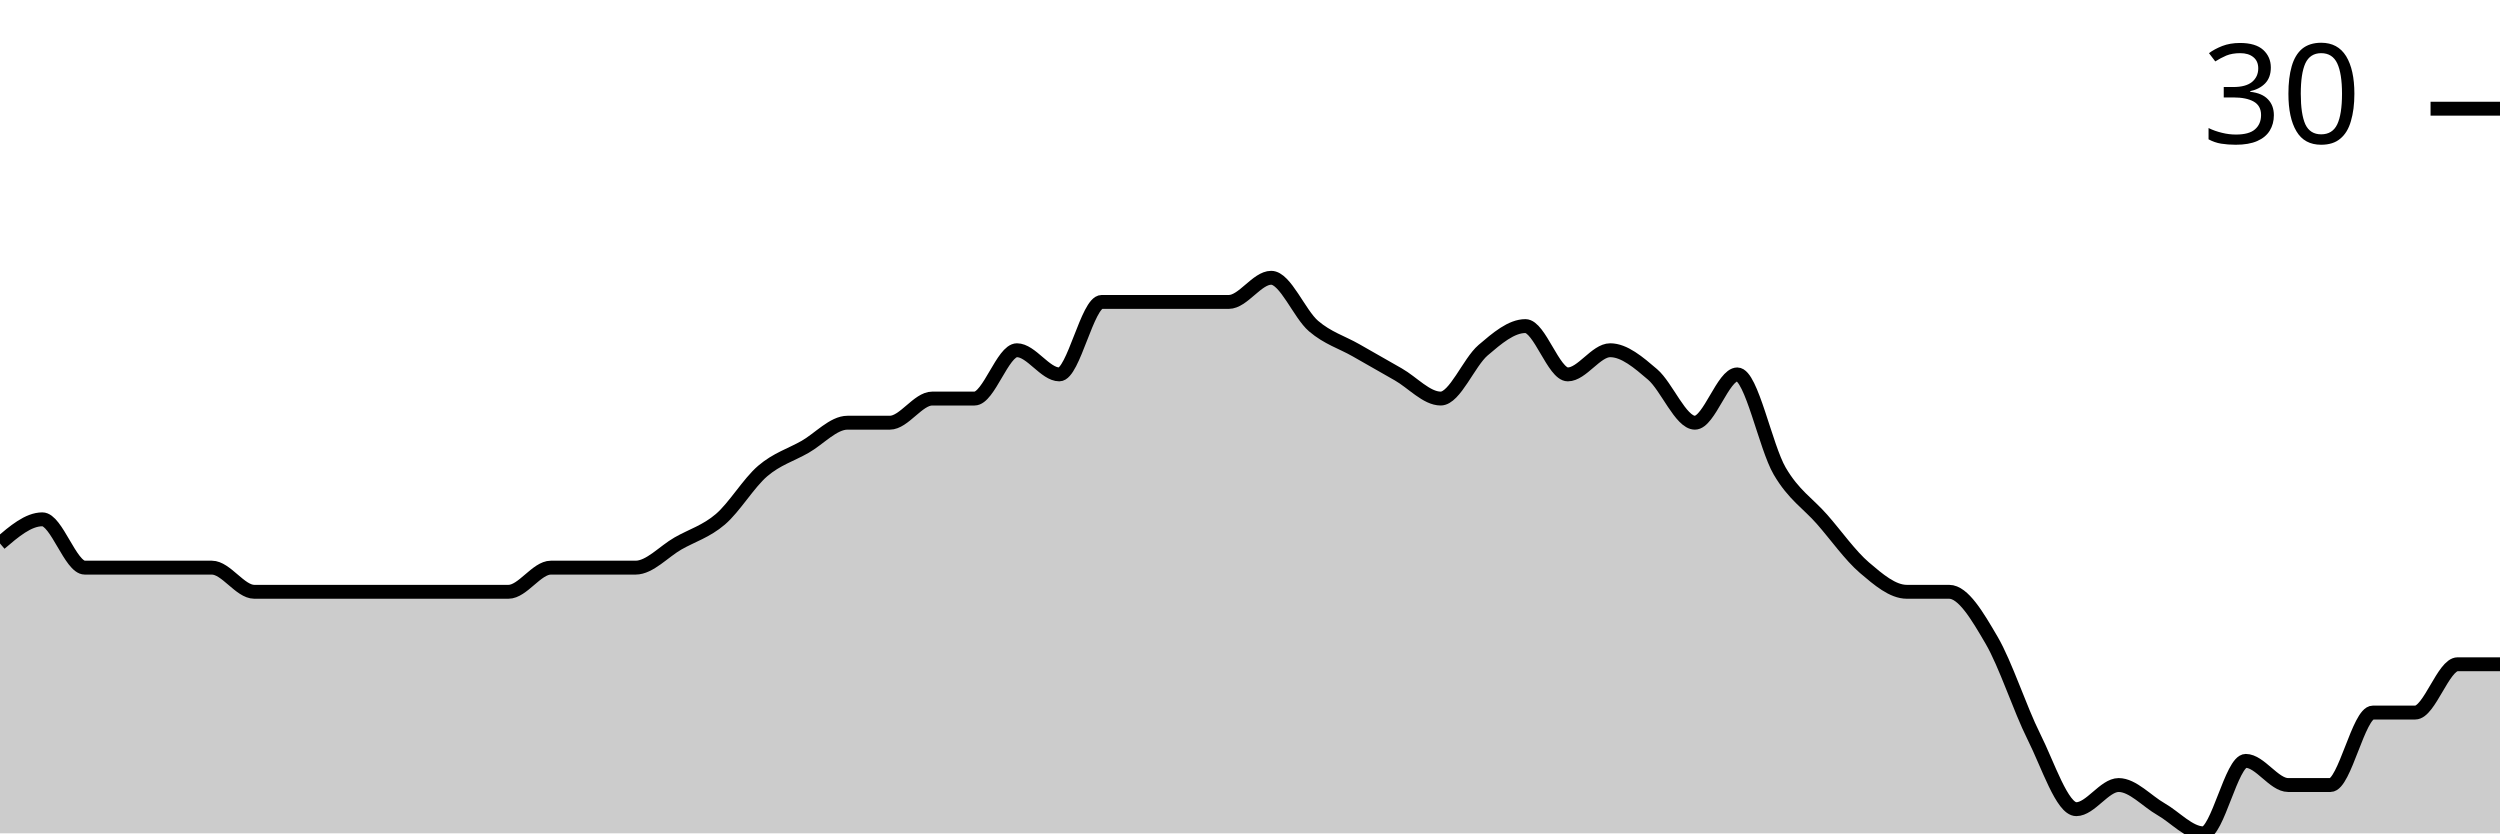
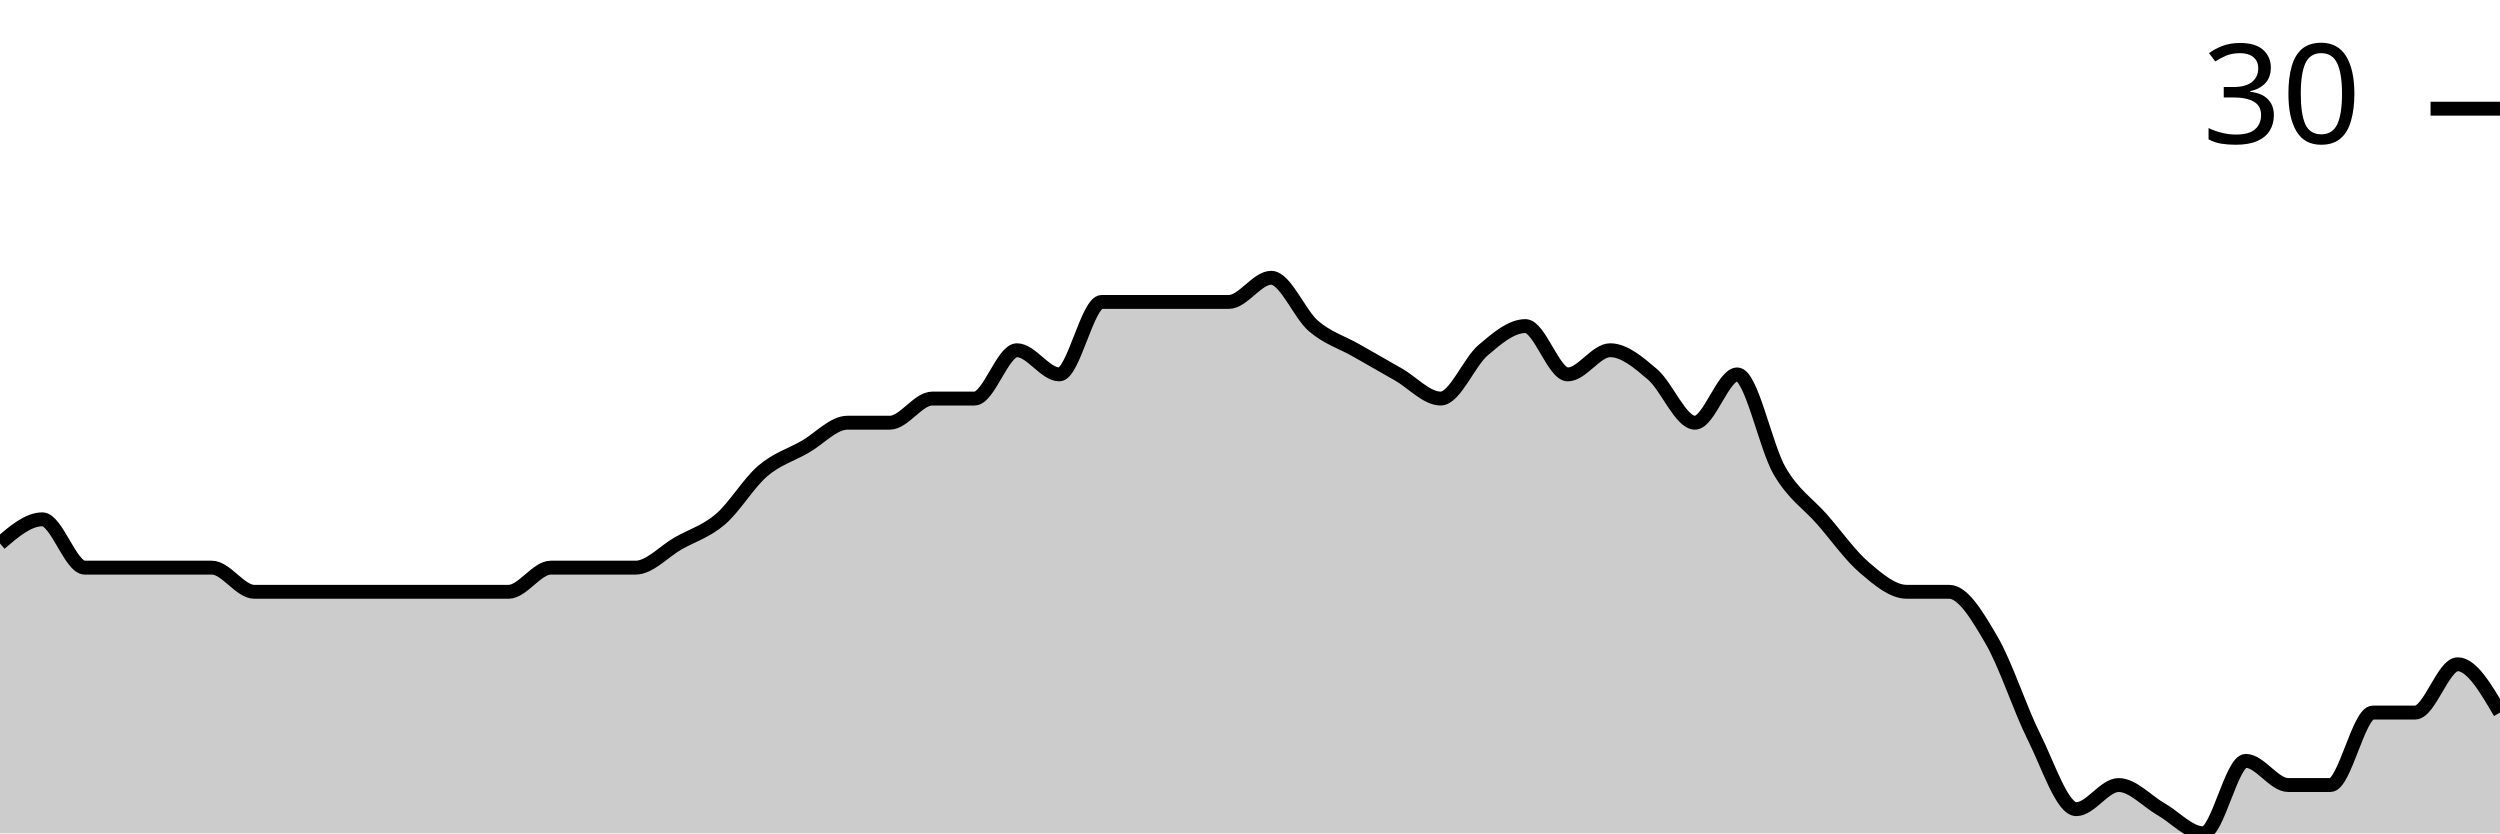
<svg xmlns="http://www.w3.org/2000/svg" viewBox="0 0 180 60">
  <g transform="translate(0,20)">
-     <path class="area" fill="rgba(0, 0, 0, 0.2)" d="M0,19.13C1.017,18.261,2.034,17.391,3.051,17.391C4.068,17.391,5.085,20.87,6.102,20.87C7.119,20.87,8.136,20.87,9.153,20.87C10.169,20.87,11.186,20.87,12.203,20.87C13.22,20.87,14.237,20.87,15.254,20.87C16.271,20.87,17.288,22.609,18.305,22.609C19.322,22.609,20.339,22.609,21.356,22.609C22.373,22.609,23.39,22.609,24.407,22.609C25.424,22.609,26.441,22.609,27.458,22.609C28.475,22.609,29.492,22.609,30.508,22.609C31.525,22.609,32.542,22.609,33.559,22.609C34.576,22.609,35.593,22.609,36.61,22.609C37.627,22.609,38.644,20.87,39.661,20.87C40.678,20.87,41.695,20.87,42.712,20.87C43.729,20.87,44.746,20.87,45.763,20.87C46.78,20.87,47.797,19.71,48.814,19.13C49.831,18.551,50.847,18.261,51.864,17.391C52.881,16.522,53.898,14.783,54.915,13.913C55.932,13.043,56.949,12.754,57.966,12.174C58.983,11.594,60,10.435,61.017,10.435C62.034,10.435,63.051,10.435,64.068,10.435C65.085,10.435,66.102,8.696,67.119,8.696C68.136,8.696,69.153,8.696,70.169,8.696C71.186,8.696,72.203,5.217,73.22,5.217C74.237,5.217,75.254,6.957,76.271,6.957C77.288,6.957,78.305,1.739,79.322,1.739C80.339,1.739,81.356,1.739,82.373,1.739C83.39,1.739,84.407,1.739,85.424,1.739C86.441,1.739,87.458,1.739,88.475,1.739C89.492,1.739,90.508,0,91.525,0C92.542,0,93.559,2.609,94.576,3.478C95.593,4.348,96.61,4.638,97.627,5.217C98.644,5.797,99.661,6.377,100.678,6.957C101.695,7.536,102.712,8.696,103.729,8.696C104.746,8.696,105.763,6.087,106.78,5.217C107.797,4.348,108.814,3.478,109.831,3.478C110.847,3.478,111.864,6.957,112.881,6.957C113.898,6.957,114.915,5.217,115.932,5.217C116.949,5.217,117.966,6.087,118.983,6.957C120,7.826,121.017,10.435,122.034,10.435C123.051,10.435,124.068,6.957,125.085,6.957C126.102,6.957,127.119,12.174,128.136,13.913C129.153,15.652,130.169,16.232,131.186,17.391C132.203,18.551,133.22,20,134.237,20.87C135.254,21.739,136.271,22.609,137.288,22.609C138.305,22.609,139.322,22.609,140.339,22.609C141.356,22.609,142.373,24.348,143.39,26.087C144.407,27.826,145.424,31.014,146.441,33.043C147.458,35.072,148.475,38.261,149.492,38.261C150.508,38.261,151.525,36.522,152.542,36.522C153.559,36.522,154.576,37.681,155.593,38.261C156.61,38.841,157.627,40,158.644,40C159.661,40,160.678,34.783,161.695,34.783C162.712,34.783,163.729,36.522,164.746,36.522C165.763,36.522,166.78,36.522,167.797,36.522C168.814,36.522,169.831,31.304,170.847,31.304C171.864,31.304,172.881,31.304,173.898,31.304C174.915,31.304,175.932,27.826,176.949,27.826C177.966,27.826,178.983,27.826,180,27.826L180,40C178.983,40,177.966,40,176.949,40C175.932,40,174.915,40,173.898,40C172.881,40,171.864,40,170.847,40C169.831,40,168.814,40,167.797,40C166.78,40,165.763,40,164.746,40C163.729,40,162.712,40,161.695,40C160.678,40,159.661,40,158.644,40C157.627,40,156.61,40,155.593,40C154.576,40,153.559,40,152.542,40C151.525,40,150.508,40,149.492,40C148.475,40,147.458,40,146.441,40C145.424,40,144.407,40,143.39,40C142.373,40,141.356,40,140.339,40C139.322,40,138.305,40,137.288,40C136.271,40,135.254,40,134.237,40C133.22,40,132.203,40,131.186,40C130.169,40,129.153,40,128.136,40C127.119,40,126.102,40,125.085,40C124.068,40,123.051,40,122.034,40C121.017,40,120,40,118.983,40C117.966,40,116.949,40,115.932,40C114.915,40,113.898,40,112.881,40C111.864,40,110.847,40,109.831,40C108.814,40,107.797,40,106.78,40C105.763,40,104.746,40,103.729,40C102.712,40,101.695,40,100.678,40C99.661,40,98.644,40,97.627,40C96.61,40,95.593,40,94.576,40C93.559,40,92.542,40,91.525,40C90.508,40,89.492,40,88.475,40C87.458,40,86.441,40,85.424,40C84.407,40,83.39,40,82.373,40C81.356,40,80.339,40,79.322,40C78.305,40,77.288,40,76.271,40C75.254,40,74.237,40,73.22,40C72.203,40,71.186,40,70.169,40C69.153,40,68.136,40,67.119,40C66.102,40,65.085,40,64.068,40C63.051,40,62.034,40,61.017,40C60,40,58.983,40,57.966,40C56.949,40,55.932,40,54.915,40C53.898,40,52.881,40,51.864,40C50.847,40,49.831,40,48.814,40C47.797,40,46.78,40,45.763,40C44.746,40,43.729,40,42.712,40C41.695,40,40.678,40,39.661,40C38.644,40,37.627,40,36.61,40C35.593,40,34.576,40,33.559,40C32.542,40,31.525,40,30.508,40C29.492,40,28.475,40,27.458,40C26.441,40,25.424,40,24.407,40C23.39,40,22.373,40,21.356,40C20.339,40,19.322,40,18.305,40C17.288,40,16.271,40,15.254,40C14.237,40,13.22,40,12.203,40C11.186,40,10.169,40,9.153,40C8.136,40,7.119,40,6.102,40C5.085,40,4.068,40,3.051,40C2.034,40,1.017,40,0,40Z" />
-     <path class="line" stroke="black" fill="none" d="M0,19.13C1.017,18.261,2.034,17.391,3.051,17.391C4.068,17.391,5.085,20.87,6.102,20.87C7.119,20.87,8.136,20.87,9.153,20.87C10.169,20.87,11.186,20.87,12.203,20.87C13.22,20.87,14.237,20.87,15.254,20.87C16.271,20.87,17.288,22.609,18.305,22.609C19.322,22.609,20.339,22.609,21.356,22.609C22.373,22.609,23.39,22.609,24.407,22.609C25.424,22.609,26.441,22.609,27.458,22.609C28.475,22.609,29.492,22.609,30.508,22.609C31.525,22.609,32.542,22.609,33.559,22.609C34.576,22.609,35.593,22.609,36.61,22.609C37.627,22.609,38.644,20.87,39.661,20.87C40.678,20.87,41.695,20.87,42.712,20.87C43.729,20.87,44.746,20.87,45.763,20.87C46.78,20.87,47.797,19.71,48.814,19.13C49.831,18.551,50.847,18.261,51.864,17.391C52.881,16.522,53.898,14.783,54.915,13.913C55.932,13.043,56.949,12.754,57.966,12.174C58.983,11.594,60,10.435,61.017,10.435C62.034,10.435,63.051,10.435,64.068,10.435C65.085,10.435,66.102,8.696,67.119,8.696C68.136,8.696,69.153,8.696,70.169,8.696C71.186,8.696,72.203,5.217,73.22,5.217C74.237,5.217,75.254,6.957,76.271,6.957C77.288,6.957,78.305,1.739,79.322,1.739C80.339,1.739,81.356,1.739,82.373,1.739C83.39,1.739,84.407,1.739,85.424,1.739C86.441,1.739,87.458,1.739,88.475,1.739C89.492,1.739,90.508,0,91.525,0C92.542,0,93.559,2.609,94.576,3.478C95.593,4.348,96.61,4.638,97.627,5.217C98.644,5.797,99.661,6.377,100.678,6.957C101.695,7.536,102.712,8.696,103.729,8.696C104.746,8.696,105.763,6.087,106.78,5.217C107.797,4.348,108.814,3.478,109.831,3.478C110.847,3.478,111.864,6.957,112.881,6.957C113.898,6.957,114.915,5.217,115.932,5.217C116.949,5.217,117.966,6.087,118.983,6.957C120,7.826,121.017,10.435,122.034,10.435C123.051,10.435,124.068,6.957,125.085,6.957C126.102,6.957,127.119,12.174,128.136,13.913C129.153,15.652,130.169,16.232,131.186,17.391C132.203,18.551,133.22,20,134.237,20.87C135.254,21.739,136.271,22.609,137.288,22.609C138.305,22.609,139.322,22.609,140.339,22.609C141.356,22.609,142.373,24.348,143.39,26.087C144.407,27.826,145.424,31.014,146.441,33.043C147.458,35.072,148.475,38.261,149.492,38.261C150.508,38.261,151.525,36.522,152.542,36.522C153.559,36.522,154.576,37.681,155.593,38.261C156.61,38.841,157.627,40,158.644,40C159.661,40,160.678,34.783,161.695,34.783C162.712,34.783,163.729,36.522,164.746,36.522C165.763,36.522,166.78,36.522,167.797,36.522C168.814,36.522,169.831,31.304,170.847,31.304C171.864,31.304,172.881,31.304,173.898,31.304C174.915,31.304,175.932,27.826,176.949,27.826C177.966,27.826,178.983,27.826,180,27.826" />
+     <path class="area" fill="rgba(0, 0, 0, 0.2)" d="M0,19.13C1.017,18.261,2.034,17.391,3.051,17.391C4.068,17.391,5.085,20.87,6.102,20.87C7.119,20.87,8.136,20.87,9.153,20.87C10.169,20.87,11.186,20.87,12.203,20.87C13.22,20.87,14.237,20.87,15.254,20.87C16.271,20.87,17.288,22.609,18.305,22.609C19.322,22.609,20.339,22.609,21.356,22.609C22.373,22.609,23.39,22.609,24.407,22.609C25.424,22.609,26.441,22.609,27.458,22.609C28.475,22.609,29.492,22.609,30.508,22.609C31.525,22.609,32.542,22.609,33.559,22.609C34.576,22.609,35.593,22.609,36.61,22.609C37.627,22.609,38.644,20.87,39.661,20.87C40.678,20.87,41.695,20.87,42.712,20.87C43.729,20.87,44.746,20.87,45.763,20.87C46.78,20.87,47.797,19.71,48.814,19.13C49.831,18.551,50.847,18.261,51.864,17.391C52.881,16.522,53.898,14.783,54.915,13.913C55.932,13.043,56.949,12.754,57.966,12.174C58.983,11.594,60,10.435,61.017,10.435C62.034,10.435,63.051,10.435,64.068,10.435C65.085,10.435,66.102,8.696,67.119,8.696C68.136,8.696,69.153,8.696,70.169,8.696C71.186,8.696,72.203,5.217,73.22,5.217C74.237,5.217,75.254,6.957,76.271,6.957C77.288,6.957,78.305,1.739,79.322,1.739C80.339,1.739,81.356,1.739,82.373,1.739C83.39,1.739,84.407,1.739,85.424,1.739C86.441,1.739,87.458,1.739,88.475,1.739C89.492,1.739,90.508,0,91.525,0C92.542,0,93.559,2.609,94.576,3.478C95.593,4.348,96.61,4.638,97.627,5.217C98.644,5.797,99.661,6.377,100.678,6.957C101.695,7.536,102.712,8.696,103.729,8.696C104.746,8.696,105.763,6.087,106.78,5.217C107.797,4.348,108.814,3.478,109.831,3.478C110.847,3.478,111.864,6.957,112.881,6.957C113.898,6.957,114.915,5.217,115.932,5.217C116.949,5.217,117.966,6.087,118.983,6.957C120,7.826,121.017,10.435,122.034,10.435C123.051,10.435,124.068,6.957,125.085,6.957C126.102,6.957,127.119,12.174,128.136,13.913C129.153,15.652,130.169,16.232,131.186,17.391C132.203,18.551,133.22,20,134.237,20.87C135.254,21.739,136.271,22.609,137.288,22.609C138.305,22.609,139.322,22.609,140.339,22.609C141.356,22.609,142.373,24.348,143.39,26.087C144.407,27.826,145.424,31.014,146.441,33.043C147.458,35.072,148.475,38.261,149.492,38.261C150.508,38.261,151.525,36.522,152.542,36.522C153.559,36.522,154.576,37.681,155.593,38.261C156.61,38.841,157.627,40,158.644,40C159.661,40,160.678,34.783,161.695,34.783C162.712,34.783,163.729,36.522,164.746,36.522C165.763,36.522,166.78,36.522,167.797,36.522C168.814,36.522,169.831,31.304,170.847,31.304C171.864,31.304,172.881,31.304,173.898,31.304C174.915,31.304,175.932,27.826,176.949,27.826C177.966,27.826,178.983,29.565,180,31.304L180,40C178.983,40,177.966,40,176.949,40C175.932,40,174.915,40,173.898,40C172.881,40,171.864,40,170.847,40C169.831,40,168.814,40,167.797,40C166.78,40,165.763,40,164.746,40C163.729,40,162.712,40,161.695,40C160.678,40,159.661,40,158.644,40C157.627,40,156.61,40,155.593,40C154.576,40,153.559,40,152.542,40C151.525,40,150.508,40,149.492,40C148.475,40,147.458,40,146.441,40C145.424,40,144.407,40,143.39,40C142.373,40,141.356,40,140.339,40C139.322,40,138.305,40,137.288,40C136.271,40,135.254,40,134.237,40C133.22,40,132.203,40,131.186,40C130.169,40,129.153,40,128.136,40C127.119,40,126.102,40,125.085,40C124.068,40,123.051,40,122.034,40C121.017,40,120,40,118.983,40C117.966,40,116.949,40,115.932,40C114.915,40,113.898,40,112.881,40C111.864,40,110.847,40,109.831,40C108.814,40,107.797,40,106.78,40C105.763,40,104.746,40,103.729,40C102.712,40,101.695,40,100.678,40C99.661,40,98.644,40,97.627,40C96.61,40,95.593,40,94.576,40C93.559,40,92.542,40,91.525,40C90.508,40,89.492,40,88.475,40C87.458,40,86.441,40,85.424,40C84.407,40,83.39,40,82.373,40C81.356,40,80.339,40,79.322,40C78.305,40,77.288,40,76.271,40C75.254,40,74.237,40,73.22,40C72.203,40,71.186,40,70.169,40C69.153,40,68.136,40,67.119,40C66.102,40,65.085,40,64.068,40C63.051,40,62.034,40,61.017,40C60,40,58.983,40,57.966,40C56.949,40,55.932,40,54.915,40C53.898,40,52.881,40,51.864,40C50.847,40,49.831,40,48.814,40C47.797,40,46.78,40,45.763,40C44.746,40,43.729,40,42.712,40C41.695,40,40.678,40,39.661,40C38.644,40,37.627,40,36.61,40C35.593,40,34.576,40,33.559,40C32.542,40,31.525,40,30.508,40C29.492,40,28.475,40,27.458,40C26.441,40,25.424,40,24.407,40C23.39,40,22.373,40,21.356,40C20.339,40,19.322,40,18.305,40C17.288,40,16.271,40,15.254,40C14.237,40,13.22,40,12.203,40C11.186,40,10.169,40,9.153,40C8.136,40,7.119,40,6.102,40C5.085,40,4.068,40,3.051,40C2.034,40,1.017,40,0,40Z" />
+     <path class="line" stroke="black" fill="none" d="M0,19.13C1.017,18.261,2.034,17.391,3.051,17.391C4.068,17.391,5.085,20.87,6.102,20.87C7.119,20.87,8.136,20.87,9.153,20.87C10.169,20.87,11.186,20.87,12.203,20.87C13.22,20.87,14.237,20.87,15.254,20.87C16.271,20.87,17.288,22.609,18.305,22.609C19.322,22.609,20.339,22.609,21.356,22.609C22.373,22.609,23.39,22.609,24.407,22.609C25.424,22.609,26.441,22.609,27.458,22.609C28.475,22.609,29.492,22.609,30.508,22.609C31.525,22.609,32.542,22.609,33.559,22.609C34.576,22.609,35.593,22.609,36.61,22.609C37.627,22.609,38.644,20.87,39.661,20.87C40.678,20.87,41.695,20.87,42.712,20.87C43.729,20.87,44.746,20.87,45.763,20.87C46.78,20.87,47.797,19.71,48.814,19.13C49.831,18.551,50.847,18.261,51.864,17.391C52.881,16.522,53.898,14.783,54.915,13.913C55.932,13.043,56.949,12.754,57.966,12.174C58.983,11.594,60,10.435,61.017,10.435C62.034,10.435,63.051,10.435,64.068,10.435C65.085,10.435,66.102,8.696,67.119,8.696C68.136,8.696,69.153,8.696,70.169,8.696C71.186,8.696,72.203,5.217,73.22,5.217C74.237,5.217,75.254,6.957,76.271,6.957C77.288,6.957,78.305,1.739,79.322,1.739C80.339,1.739,81.356,1.739,82.373,1.739C83.39,1.739,84.407,1.739,85.424,1.739C86.441,1.739,87.458,1.739,88.475,1.739C89.492,1.739,90.508,0,91.525,0C92.542,0,93.559,2.609,94.576,3.478C95.593,4.348,96.61,4.638,97.627,5.217C98.644,5.797,99.661,6.377,100.678,6.957C101.695,7.536,102.712,8.696,103.729,8.696C104.746,8.696,105.763,6.087,106.78,5.217C107.797,4.348,108.814,3.478,109.831,3.478C110.847,3.478,111.864,6.957,112.881,6.957C113.898,6.957,114.915,5.217,115.932,5.217C116.949,5.217,117.966,6.087,118.983,6.957C120,7.826,121.017,10.435,122.034,10.435C123.051,10.435,124.068,6.957,125.085,6.957C126.102,6.957,127.119,12.174,128.136,13.913C129.153,15.652,130.169,16.232,131.186,17.391C132.203,18.551,133.22,20,134.237,20.87C135.254,21.739,136.271,22.609,137.288,22.609C138.305,22.609,139.322,22.609,140.339,22.609C141.356,22.609,142.373,24.348,143.39,26.087C144.407,27.826,145.424,31.014,146.441,33.043C147.458,35.072,148.475,38.261,149.492,38.261C150.508,38.261,151.525,36.522,152.542,36.522C153.559,36.522,154.576,37.681,155.593,38.261C156.61,38.841,157.627,40,158.644,40C159.661,40,160.678,34.783,161.695,34.783C162.712,34.783,163.729,36.522,164.746,36.522C165.763,36.522,166.78,36.522,167.797,36.522C168.814,36.522,169.831,31.304,170.847,31.304C171.864,31.304,172.881,31.304,173.898,31.304C174.915,31.304,175.932,27.826,176.949,27.826C177.966,27.826,178.983,29.565,180,31.304" />
    <path class="axis-ceiling" stroke-width="1" stroke="black" fill="none" d="M175,-12.174L180,-12.174" />
    <text class="axis-ceiling-label" font-family="sans-serif" text-anchor="end" font-size="10px" x="170" y="-9.674">30</text>
  </g>
</svg>
